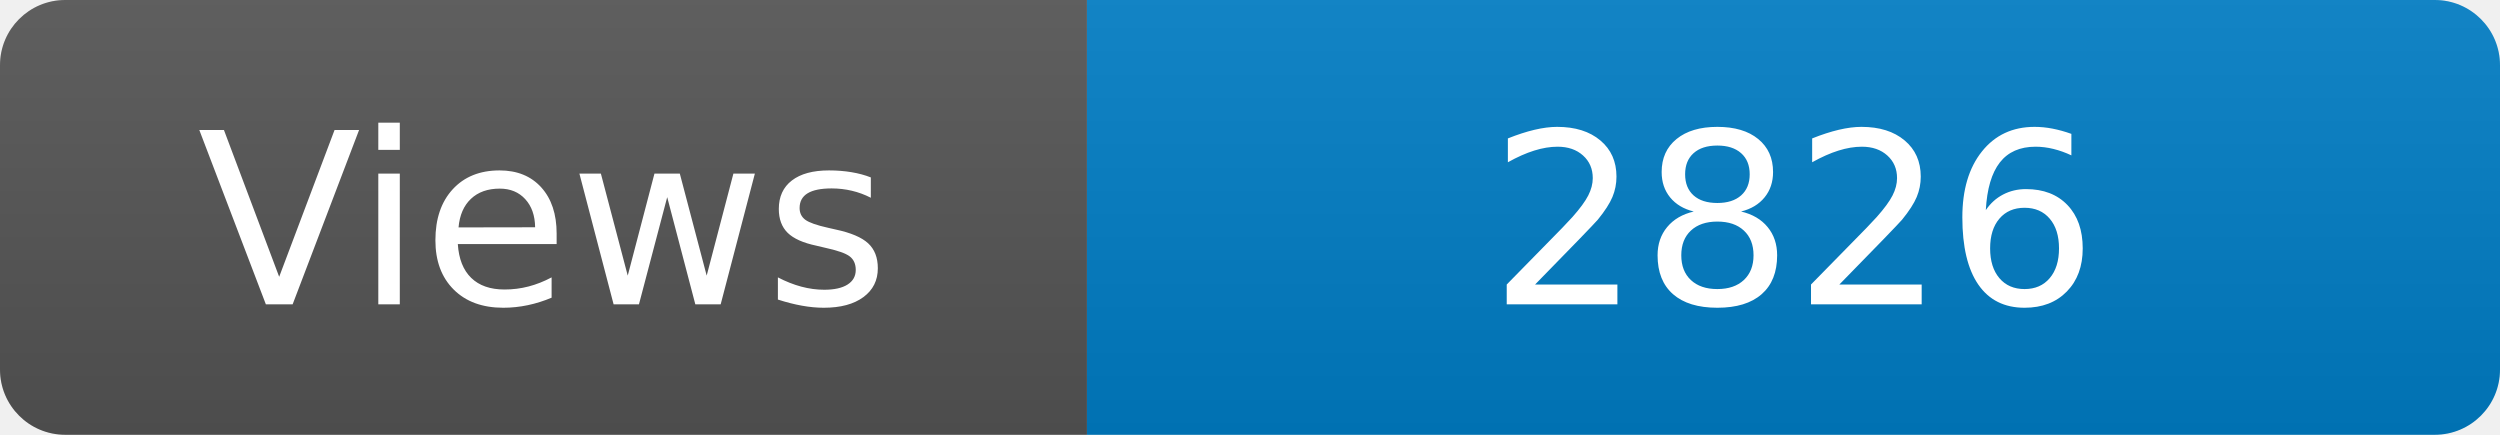
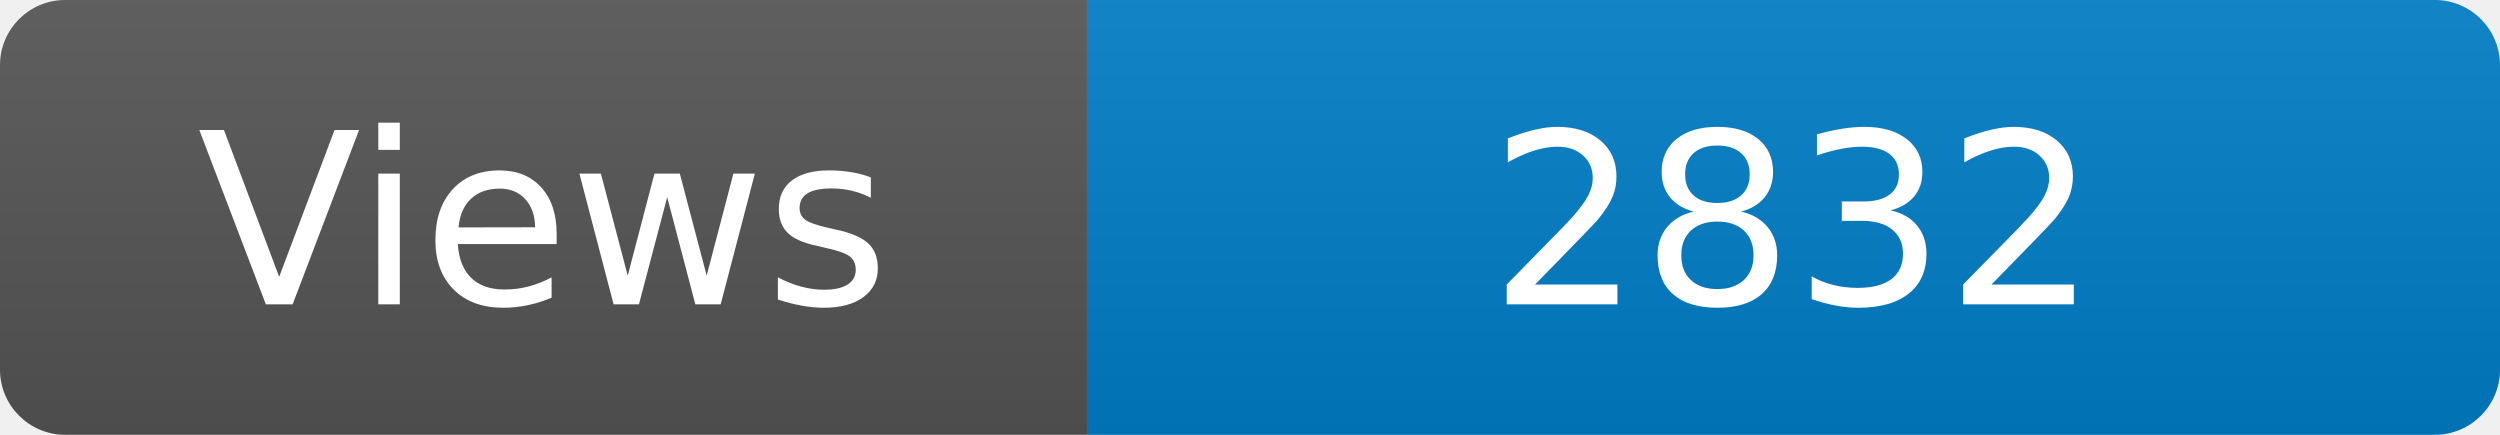
<svg xmlns="http://www.w3.org/2000/svg" width="115" height="20" role="img" aria-label="Maintained?: yes">
  <linearGradient id="s" x2="0" y2="100%">
    <stop offset="0" stop-color="#bbb" stop-opacity=".1" />
    <stop offset="1" stop-opacity=".1" />
  </linearGradient>
  <clipPath id="r">
    <rect width="115" height="20" rx="3" fill="#fff" />
  </clipPath>
  <g clip-path="url(#r)">
    <rect width="50" height="20" fill="#555" />
    <rect x="50" width="160" height="20" fill="#007ec6" />
    <rect width="115" height="20" fill="url(#s)" />
  </g>
  <g fill="#fff" text-anchor="middle" font-family="Verdana,Geneva,DejaVu Sans,sans-serif" font-size="110">
    <text x="250" y="140" transform="scale(.1)" fill="#fff">Views</text>
-     <text x="825" y="140" transform="scale(.1)" fill="#fff">2826</text>
+     <text x="825" y="140" transform="scale(.1)" fill="#fff">2832</text>
  </g>
</svg>
